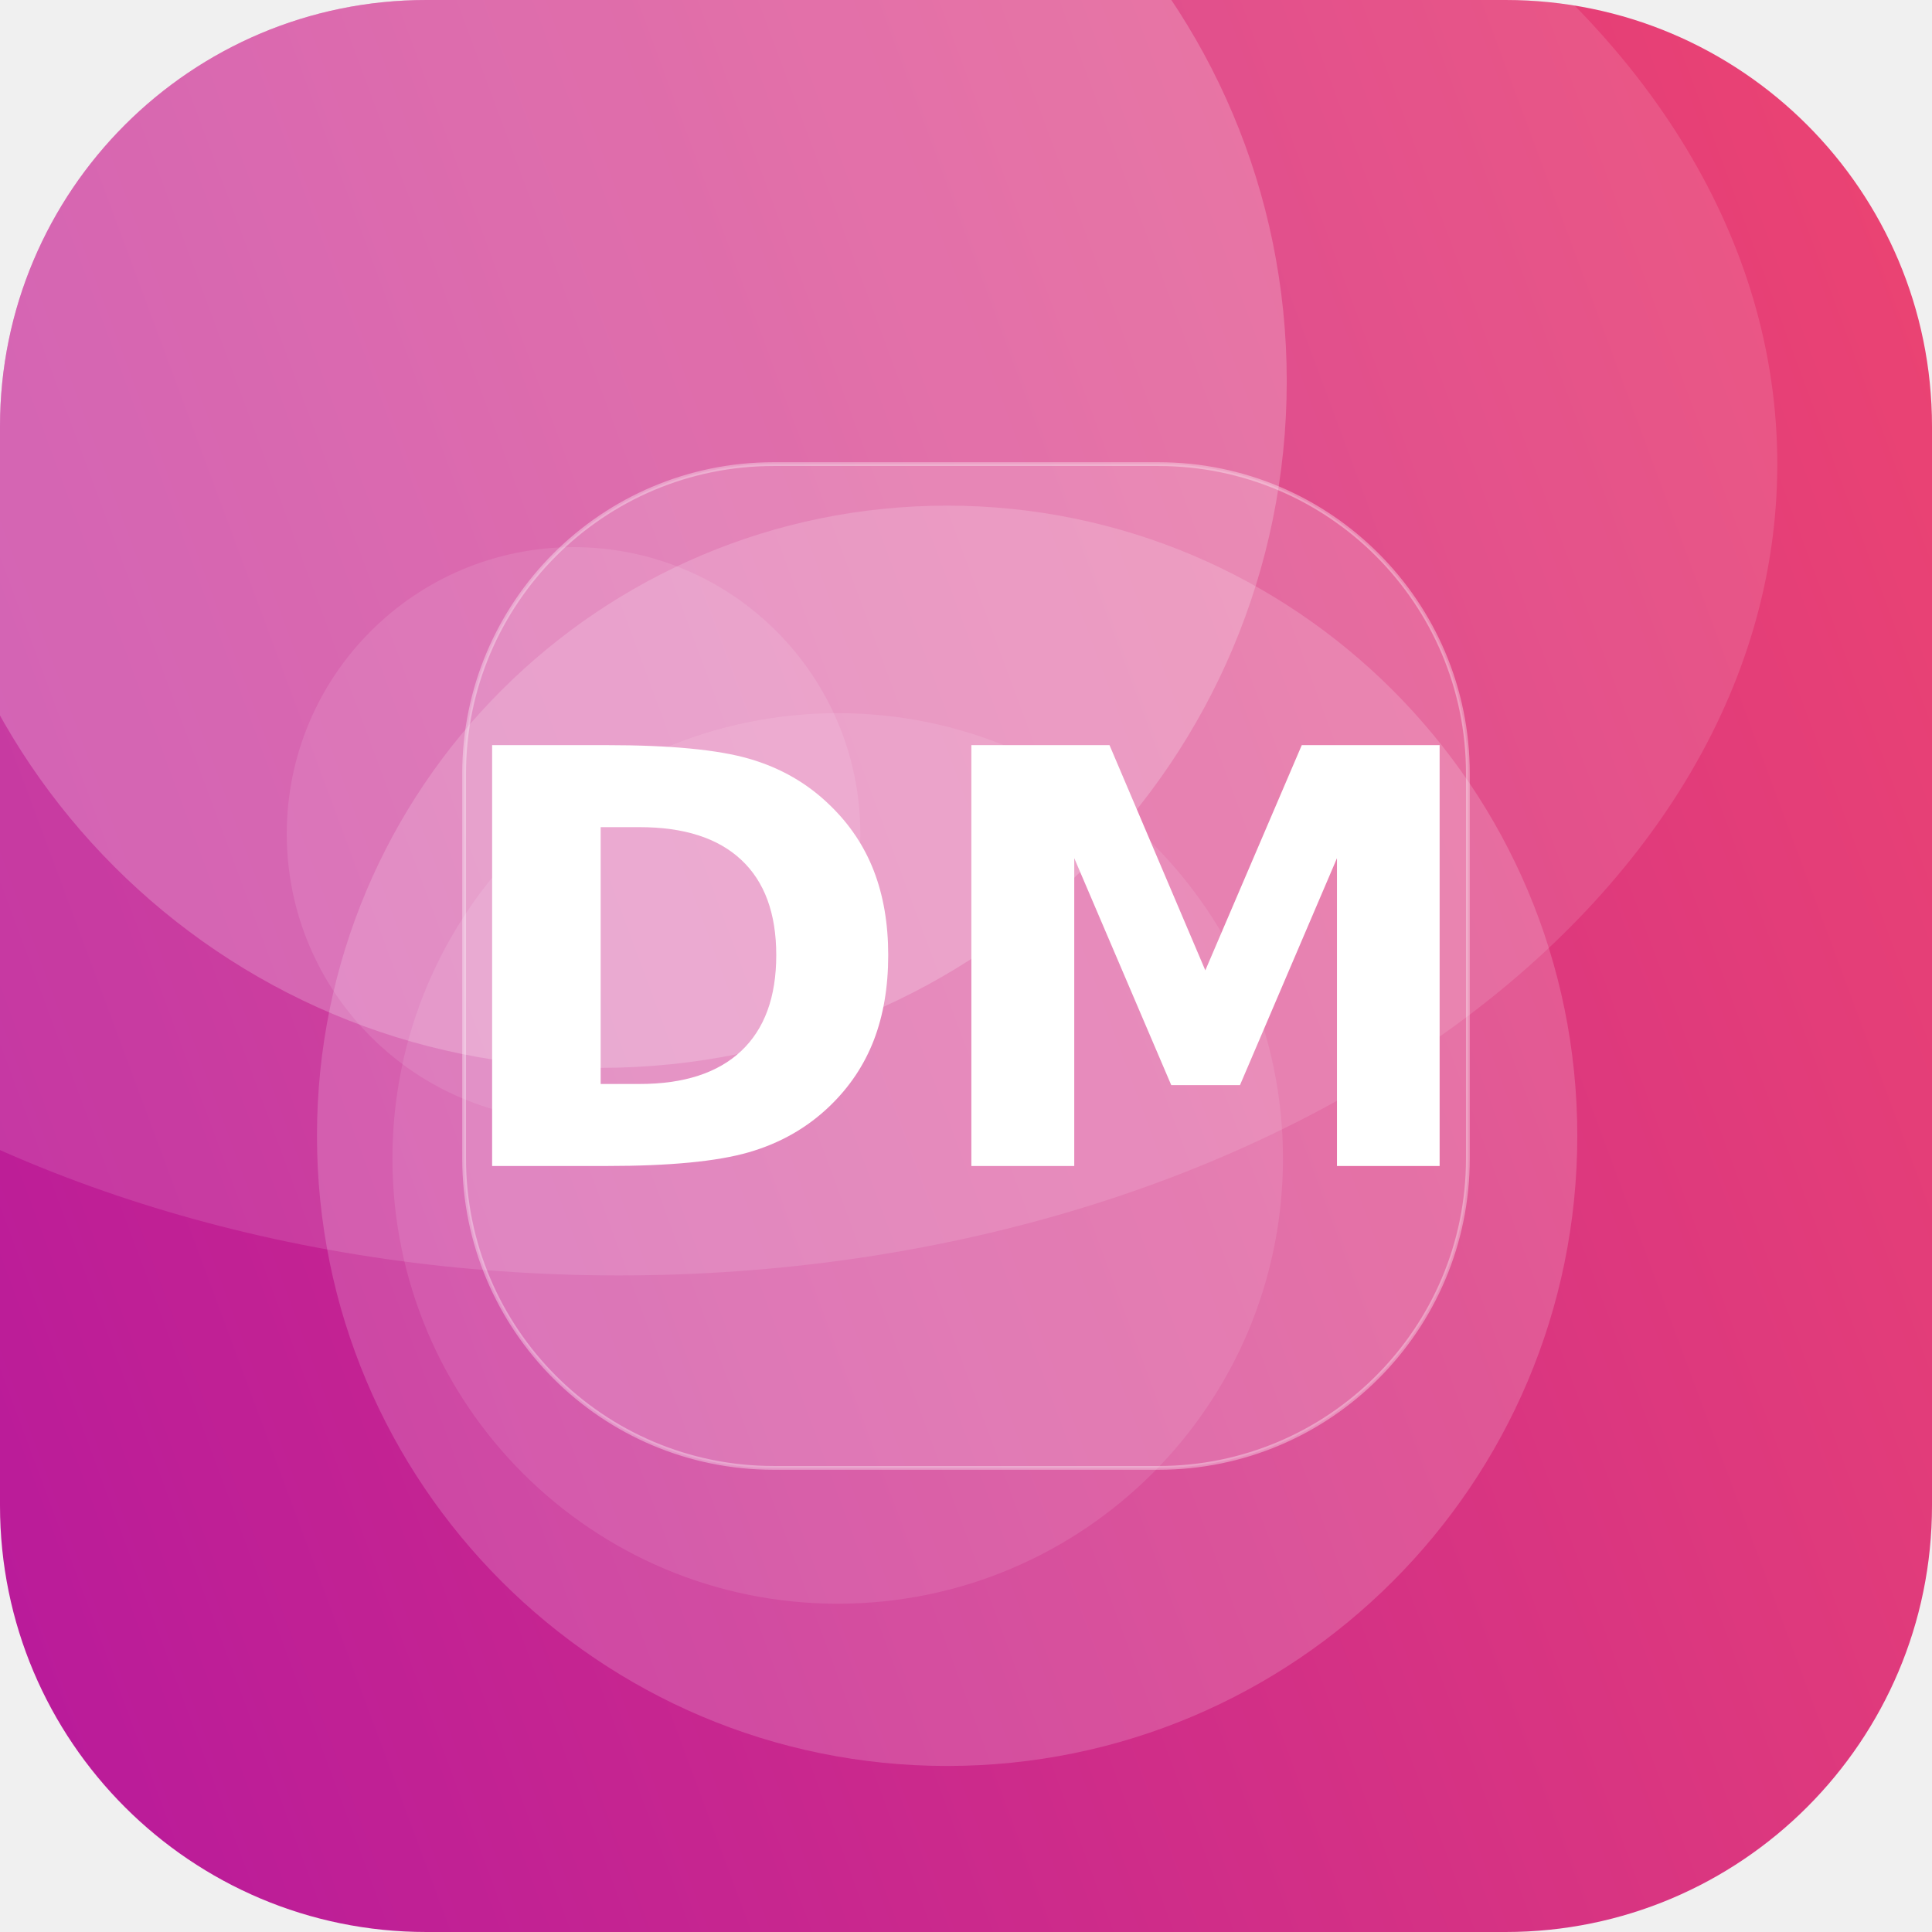
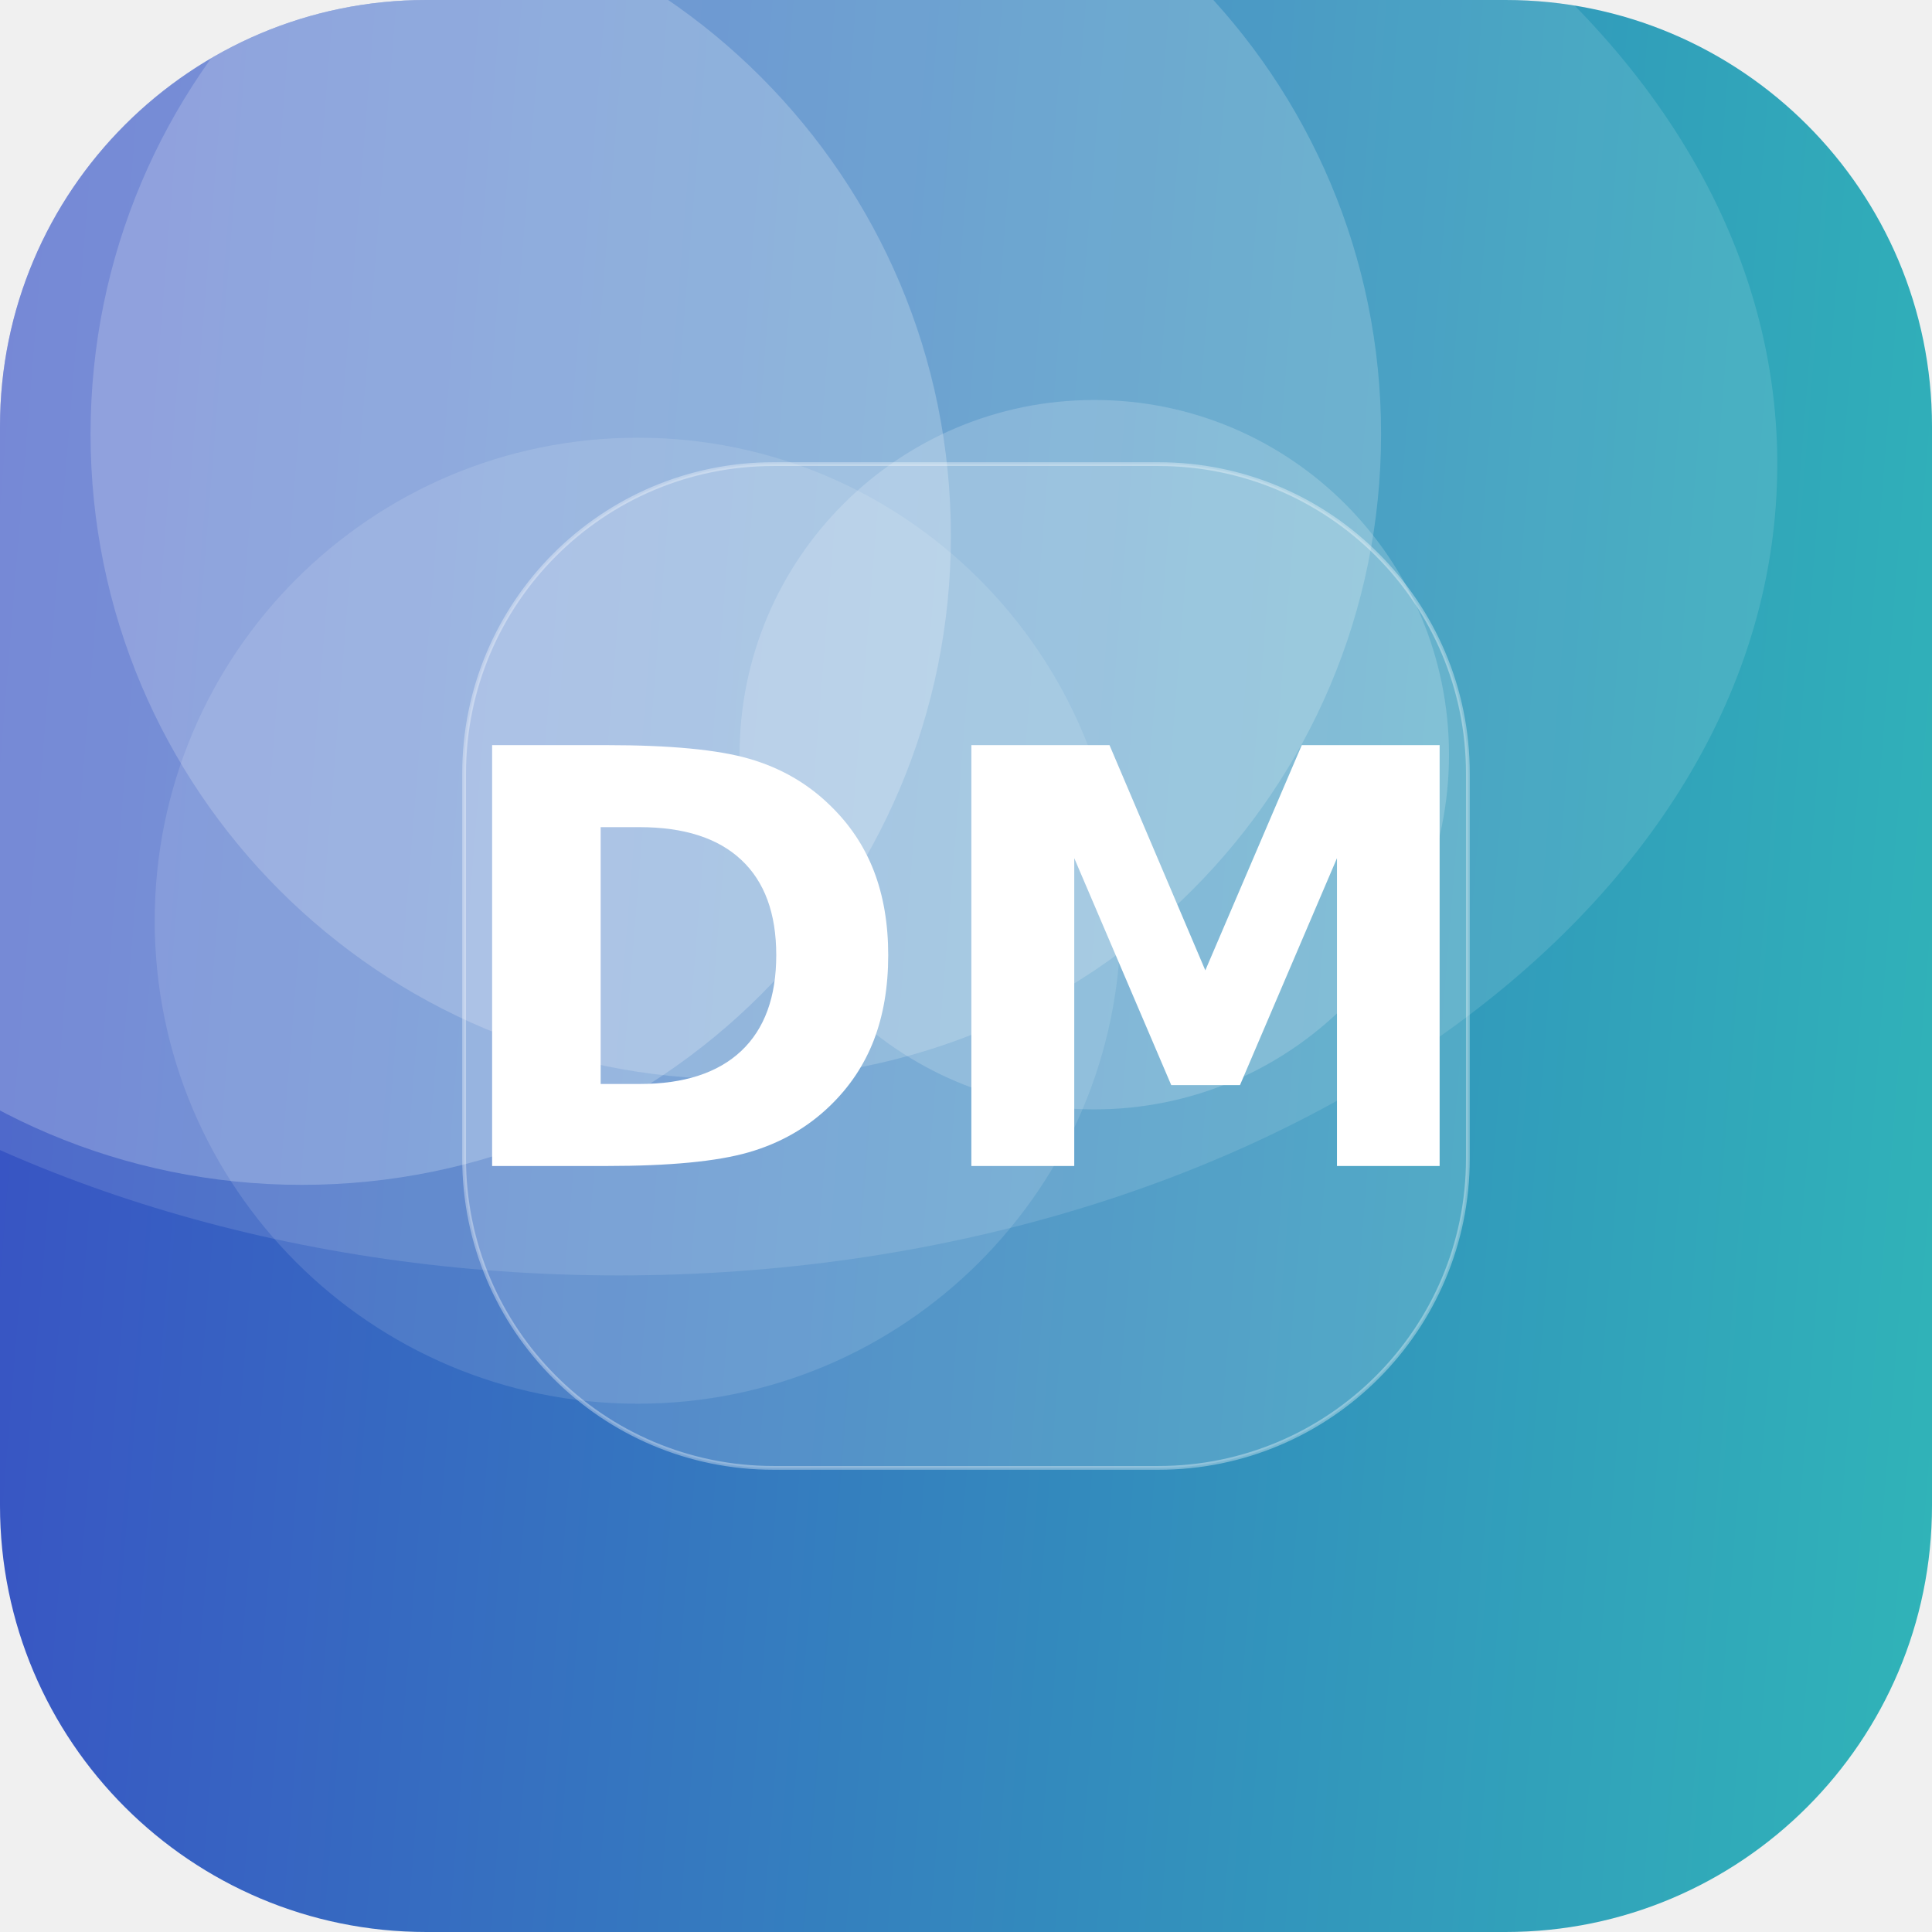
<svg xmlns="http://www.w3.org/2000/svg" width="512" height="512" viewBox="0 0 512 512">
  <defs>
-     <linearGradient id="g" x1="0" y1="0" x2="1" y2="1" gradientTransform="rotate(114 0.5 0.5)">
-       <stop offset="0" stop-color="#EF476F" />
-       <stop offset="1" stop-color="#B5179E" />
+     <linearGradient id="g" x1="0" y1="0" x2="1" y2="1" gradientTransform="rotate(139 0.5 0.5)">
+       <stop offset="0" stop-color="#2EC4B6" />
+       <stop offset="1" stop-color="#3A41C6" />
    </linearGradient>
    <clipPath id="c">
      <rect width="512" height="512" rx="113" />
    </clipPath>
  </defs>
  <g clip-path="url(#c)">
    <rect width="512" height="512" fill="url(#g)" />
-     <circle cx="222" cy="307" r="118" fill="#FFFFFF" fill-opacity="0.10" />
-     <circle cx="159" cy="101" r="182" fill="#FFFFFF" fill-opacity="0.21" />
-     <circle cx="251" cy="301" r="167" fill="#FFFFFF" fill-opacity="0.17" />
-     <circle cx="152" cy="221" r="76" fill="#FFFFFF" fill-opacity="0.10" />
+     <circle cx="80" cy="142" r="172" fill="#FFFFFF" fill-opacity="0.22" />
+     <circle cx="290" cy="200" r="94" fill="#FFFFFF" fill-opacity="0.18" />
+     <circle cx="195" cy="115" r="171" fill="#FFFFFF" fill-opacity="0.19" />
+     <circle cx="169" cy="244" r="128" fill="#FFFFFF" fill-opacity="0.12" />
    <ellipse cx="164" cy="123" rx="307" ry="215" fill="#FFFFFF" fill-opacity="0.12" />
    <rect x="123" y="123" width="266" height="266" rx="82" fill="#FFFFFF" fill-opacity="0.16" stroke="#FFFFFF" stroke-opacity="0.35" />
    <text x="50%" y="50%" dy="53" text-anchor="middle" font-family="DejaVu Sans, Helvetica, Arial, sans-serif" font-weight="bold" font-size="153" fill="#FFFFFF">DM</text>
  </g>
</svg>
